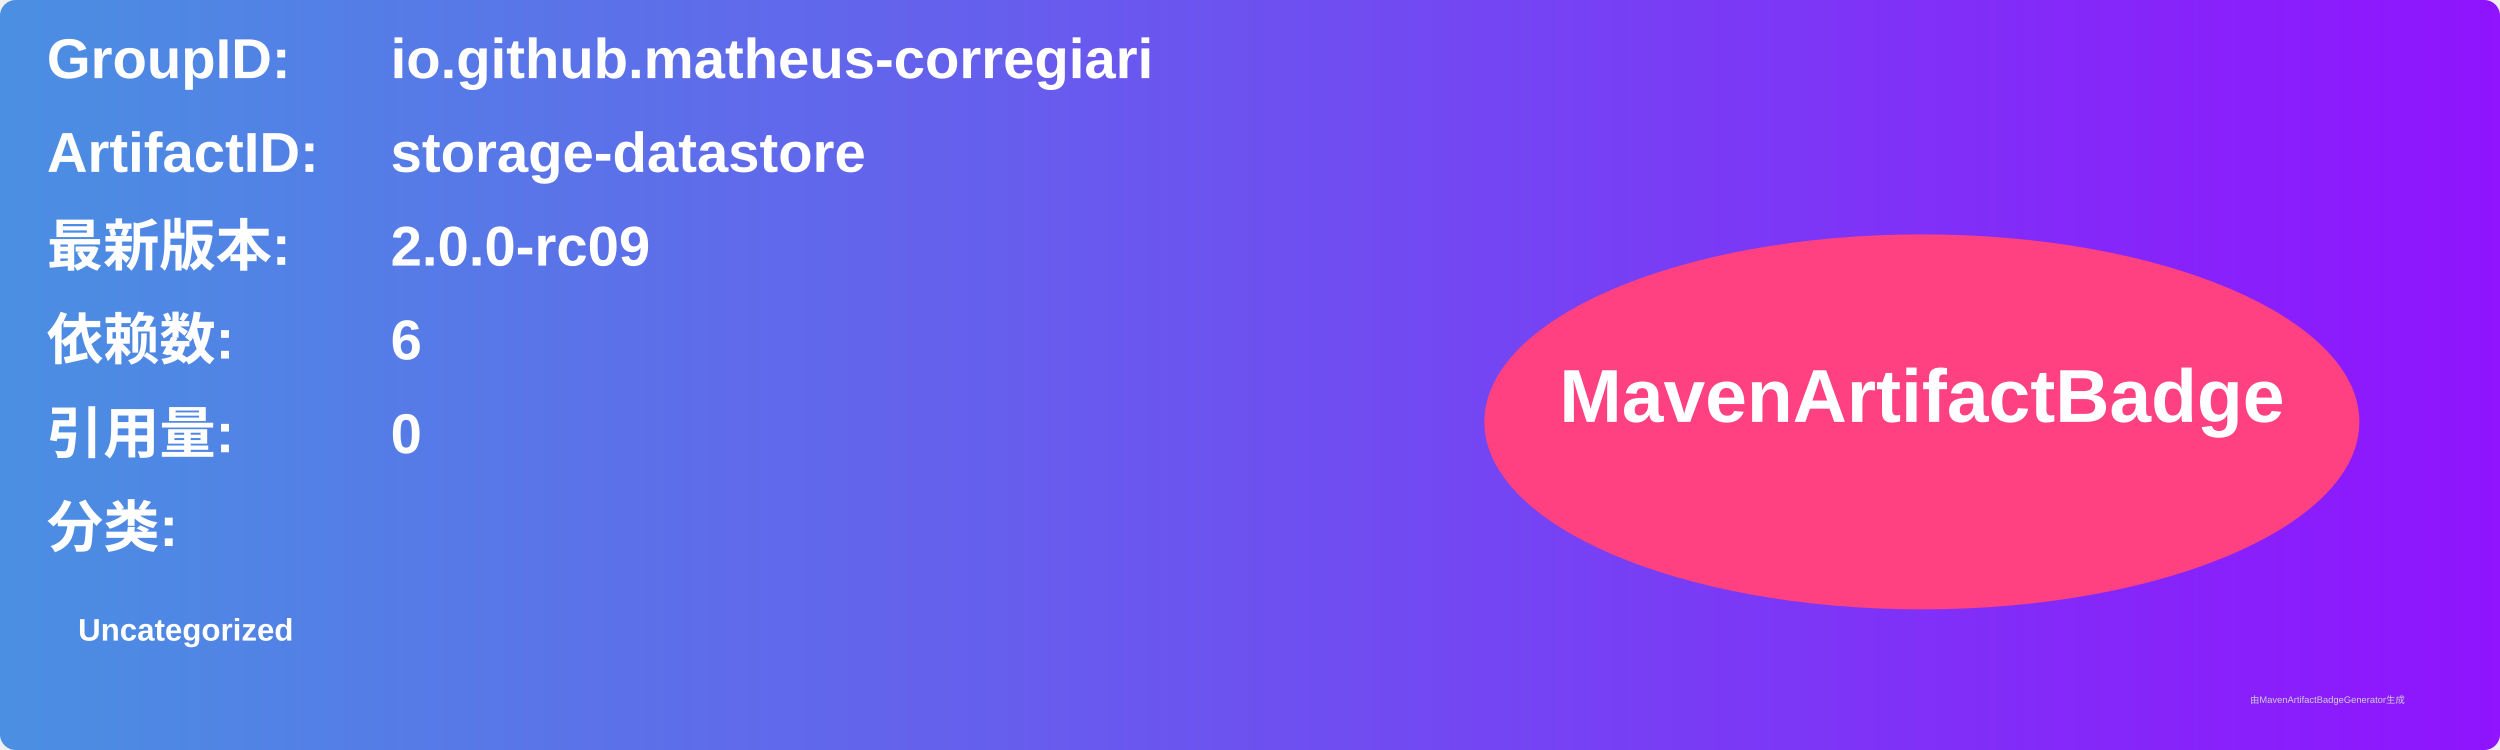
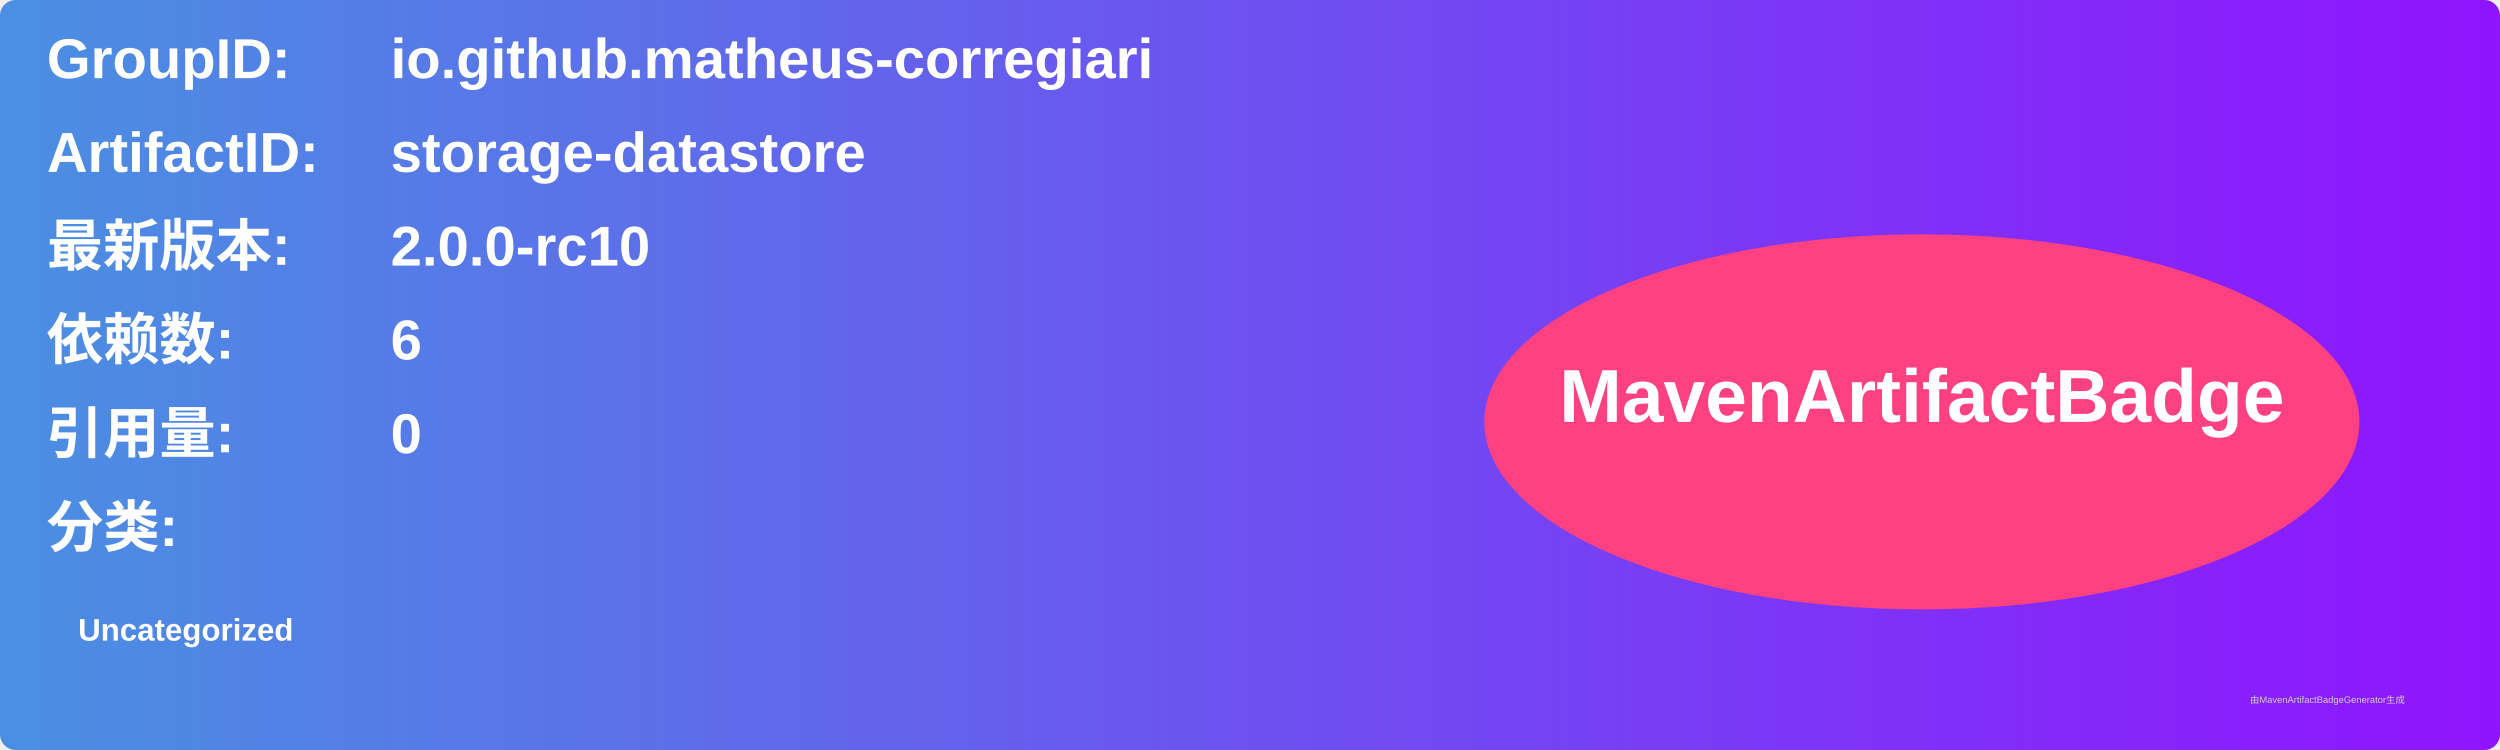
<svg xmlns="http://www.w3.org/2000/svg" width="800" height="240" viewBox="0 0 800 240">
  <linearGradient id="grad" x1="0%" y1="0%" x2="100%" y2="0%">
    <stop offset="0%" stop-color="#4a90e2" />
    <stop offset="100%" stop-color="#9013fe" />
  </linearGradient>
  <rect width="100%" height="100%" rx="5" ry="5" fill="url(#grad)" />
  <g transform="translate(15, 15)">
    <text x="0" y="10" font-family="Arial" font-size="18" fill="white" font-weight="bold" width="260">GroupID:</text>
    <text x="110" y="10" font-family="Arial" font-size="18" fill="white" font-weight="bold" width="460">io.github.matheus-corregiari</text>
    <text x="0" y="40" font-family="Arial" font-size="18" fill="white" font-weight="bold" width="260">ArtifactID:</text>
    <text x="110" y="40" font-family="Arial" font-size="18" fill="white" font-weight="bold" width="460">storage-datastore</text>
    <text x="0" y="70" font-family="Arial" font-size="18" fill="white" font-weight="bold">最新版本:</text>
    <text x="110" y="70" font-family="Arial" font-size="18" fill="white" font-weight="bold">
-       <tspan font-weight="bold">2.0.0-rc09</tspan>
+       <tspan font-weight="bold">2.0.0-rc10</tspan>
    </text>
    <text x="0" y="100" font-family="Arial" font-size="18" fill="white" font-weight="bold">依赖数: </text>
    <text x="110" y="100" font-family="Arial" font-size="18" fill="white">
      <tspan font-weight="bold">6</tspan>
    </text>
    <text x="0" y="130" font-family="Arial" font-size="18" fill="white" font-weight="bold">引用量: </text>
    <text x="110" y="130" font-family="Arial" font-size="18" fill="white">
      <tspan font-weight="bold">0</tspan>
    </text>
    <text x="0" y="160" font-family="Arial" font-size="18" fill="white" font-weight="bold">分类:</text>
    <text x="10" y="190" font-family="Arial" font-size="10" fill="white">
      <tspan font-weight="bold">Uncategorized</tspan>
    </text>
    <ellipse cx="600" cy="120" rx="140" ry="60" fill="#ff4081" />
    <text x="600" y="120" text-anchor="middle" font-family="Arial" font-size="24" fill="white" font-weight="bold">MavenArtifactBadge</text>
  </g>
  <text x="720" y="225" font-family="Arial" font-size="3" fill="#d0d0d0">由MavenArtifactBadgeGenerator生成</text>
</svg>
